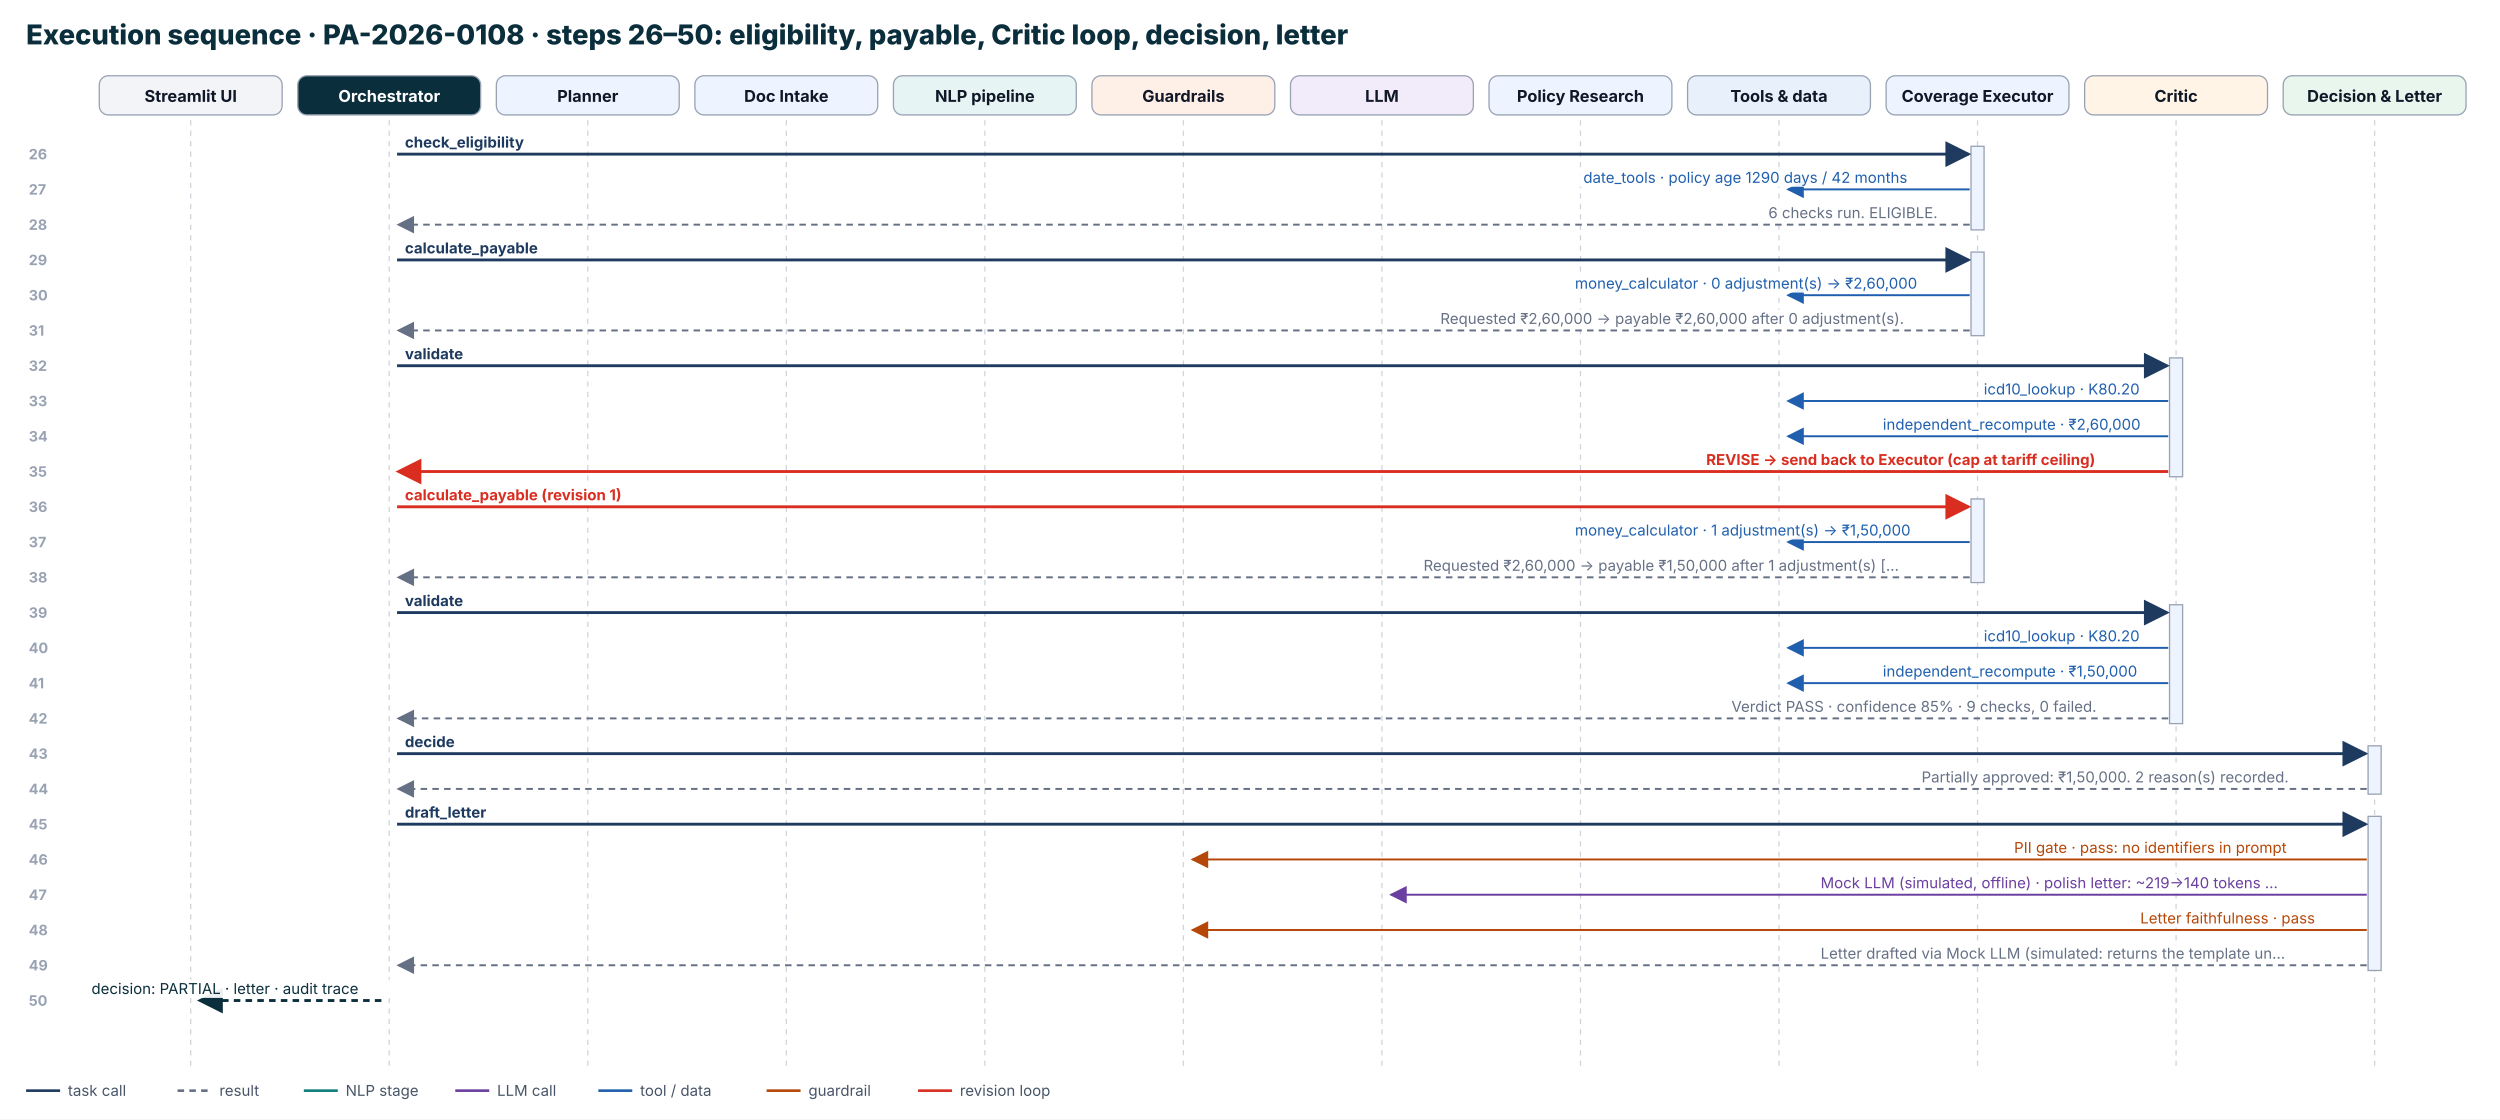
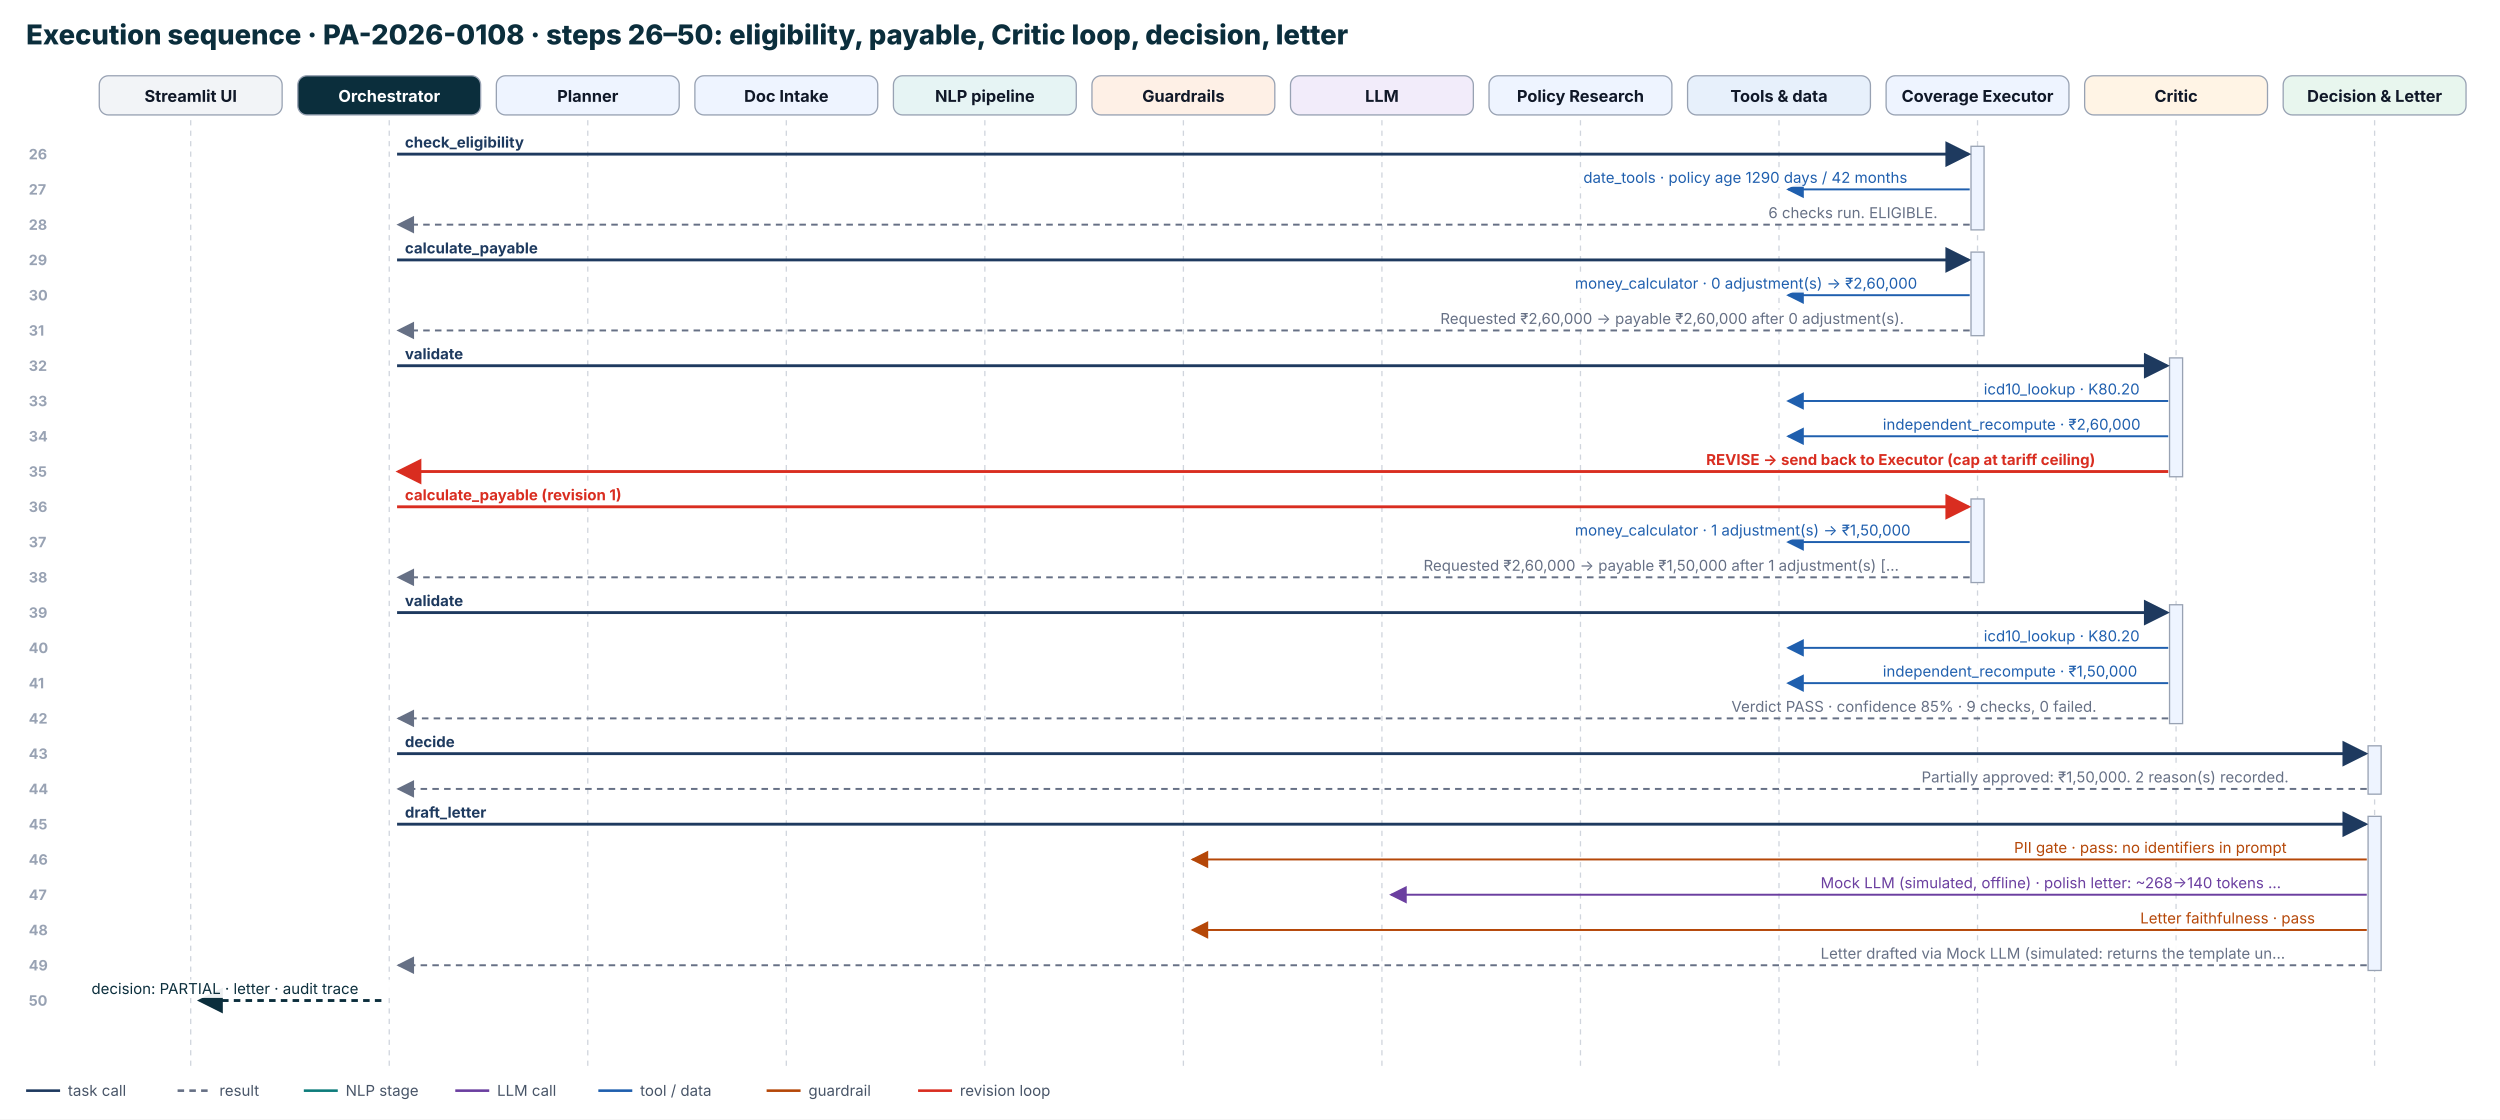
<svg xmlns="http://www.w3.org/2000/svg" width="1914" height="857" viewBox="0 0 1914 857" font-family="Inter, Segoe UI, Helvetica, Arial, sans-serif">
  <rect width="1914" height="857" fill="#ffffff" />
  <defs>
    <marker id="mrequest" markerWidth="9" markerHeight="9" refX="8" refY="4.5" orient="auto">
      <path d="M0,0 L9,4.5 L0,9 z" fill="#0B2E3C" />
    </marker>
    <marker id="mtask" markerWidth="9" markerHeight="9" refX="8" refY="4.5" orient="auto">
      <path d="M0,0 L9,4.5 L0,9 z" fill="#1E3A5F" />
    </marker>
    <marker id="mreturn" markerWidth="9" markerHeight="9" refX="8" refY="4.5" orient="auto">
      <path d="M0,0 L9,4.5 L0,9 z" fill="#667085" />
    </marker>
    <marker id="mnlp" markerWidth="9" markerHeight="9" refX="8" refY="4.5" orient="auto">
      <path d="M0,0 L9,4.5 L0,9 z" fill="#0E7C7B" />
    </marker>
    <marker id="mllm" markerWidth="9" markerHeight="9" refX="8" refY="4.5" orient="auto">
      <path d="M0,0 L9,4.5 L0,9 z" fill="#6B3FA0" />
    </marker>
    <marker id="mtool" markerWidth="9" markerHeight="9" refX="8" refY="4.5" orient="auto">
      <path d="M0,0 L9,4.5 L0,9 z" fill="#1F5FAE" />
    </marker>
    <marker id="mguardrail" markerWidth="9" markerHeight="9" refX="8" refY="4.5" orient="auto">
      <path d="M0,0 L9,4.5 L0,9 z" fill="#B54708" />
    </marker>
    <marker id="mrevise" markerWidth="9" markerHeight="9" refX="8" refY="4.5" orient="auto">
      <path d="M0,0 L9,4.5 L0,9 z" fill="#D92D20" />
    </marker>
    <marker id="mescalate" markerWidth="9" markerHeight="9" refX="8" refY="4.5" orient="auto">
      <path d="M0,0 L9,4.5 L0,9 z" fill="#6B3FA0" />
    </marker>
    <marker id="mhuman" markerWidth="9" markerHeight="9" refX="8" refY="4.5" orient="auto">
      <path d="M0,0 L9,4.5 L0,9 z" fill="#8A5A00" />
    </marker>
  </defs>
  <text x="20" y="34" font-size="21" font-weight="800" fill="#0B2E3C">Execution sequence · PA-2026-0108 · steps 26–50: eligibility, payable, Critic loop, decision, letter</text>
  <rect x="76.0" y="58" width="140" height="30" rx="7" fill="#F2F4F7" stroke="#98A2B3" />
  <text x="146.0" y="78" font-size="12.5" font-weight="700" text-anchor="middle" fill="#101828">Streamlit UI</text>
  <line x1="146.0" y1="92" x2="146.0" y2="817" stroke="#D0D5DD" stroke-dasharray="4 4" />
  <rect x="228.0" y="58" width="140" height="30" rx="7" fill="#0B2E3C" stroke="#98A2B3" />
  <text x="298.0" y="78" font-size="12.5" font-weight="700" text-anchor="middle" fill="#FFFFFF">Orchestrator</text>
  <line x1="298.0" y1="92" x2="298.0" y2="817" stroke="#D0D5DD" stroke-dasharray="4 4" />
  <rect x="380.0" y="58" width="140" height="30" rx="7" fill="#EEF4FF" stroke="#98A2B3" />
  <text x="450.0" y="78" font-size="12.5" font-weight="700" text-anchor="middle" fill="#101828">Planner</text>
  <line x1="450.0" y1="92" x2="450.0" y2="817" stroke="#D0D5DD" stroke-dasharray="4 4" />
  <rect x="532.0" y="58" width="140" height="30" rx="7" fill="#EEF4FF" stroke="#98A2B3" />
  <text x="602.0" y="78" font-size="12.5" font-weight="700" text-anchor="middle" fill="#101828">Doc Intake</text>
  <line x1="602.0" y1="92" x2="602.0" y2="817" stroke="#D0D5DD" stroke-dasharray="4 4" />
  <rect x="684.0" y="58" width="140" height="30" rx="7" fill="#E6F4F4" stroke="#98A2B3" />
  <text x="754.0" y="78" font-size="12.5" font-weight="700" text-anchor="middle" fill="#101828">NLP pipeline</text>
  <line x1="754.0" y1="92" x2="754.0" y2="817" stroke="#D0D5DD" stroke-dasharray="4 4" />
  <rect x="836.0" y="58" width="140" height="30" rx="7" fill="#FEF0E6" stroke="#98A2B3" />
  <text x="906.0" y="78" font-size="12.5" font-weight="700" text-anchor="middle" fill="#101828">Guardrails</text>
  <line x1="906.0" y1="92" x2="906.0" y2="817" stroke="#D0D5DD" stroke-dasharray="4 4" />
  <rect x="988.0" y="58" width="140" height="30" rx="7" fill="#F2ECFA" stroke="#98A2B3" />
  <text x="1058.0" y="78" font-size="12.5" font-weight="700" text-anchor="middle" fill="#101828">LLM</text>
  <line x1="1058.0" y1="92" x2="1058.0" y2="817" stroke="#D0D5DD" stroke-dasharray="4 4" />
  <rect x="1140.0" y="58" width="140" height="30" rx="7" fill="#EEF4FF" stroke="#98A2B3" />
  <text x="1210.0" y="78" font-size="12.5" font-weight="700" text-anchor="middle" fill="#101828">Policy Research</text>
  <line x1="1210.0" y1="92" x2="1210.0" y2="817" stroke="#D0D5DD" stroke-dasharray="4 4" />
  <rect x="1292.0" y="58" width="140" height="30" rx="7" fill="#E7F0FB" stroke="#98A2B3" />
  <text x="1362.0" y="78" font-size="12.5" font-weight="700" text-anchor="middle" fill="#101828">Tools &amp; data</text>
  <line x1="1362.0" y1="92" x2="1362.0" y2="817" stroke="#D0D5DD" stroke-dasharray="4 4" />
  <rect x="1444.0" y="58" width="140" height="30" rx="7" fill="#EEF4FF" stroke="#98A2B3" />
  <text x="1514.0" y="78" font-size="12.5" font-weight="700" text-anchor="middle" fill="#101828">Coverage Executor</text>
  <line x1="1514.0" y1="92" x2="1514.0" y2="817" stroke="#D0D5DD" stroke-dasharray="4 4" />
  <rect x="1596.0" y="58" width="140" height="30" rx="7" fill="#FFF4E5" stroke="#98A2B3" />
  <text x="1666.0" y="78" font-size="12.5" font-weight="700" text-anchor="middle" fill="#101828">Critic</text>
  <line x1="1666.0" y1="92" x2="1666.0" y2="817" stroke="#D0D5DD" stroke-dasharray="4 4" />
  <rect x="1748.0" y="58" width="140" height="30" rx="7" fill="#E8F6EE" stroke="#98A2B3" />
  <text x="1818.0" y="78" font-size="12.5" font-weight="700" text-anchor="middle" fill="#101828">Decision &amp; Letter</text>
  <line x1="1818.0" y1="92" x2="1818.0" y2="817" stroke="#D0D5DD" stroke-dasharray="4 4" />
  <rect x="1509.0" y="112" width="10" height="64" fill="#EEF4FF" stroke="#98A2B3" />
  <rect x="1509.0" y="193" width="10" height="64" fill="#EEF4FF" stroke="#98A2B3" />
  <rect x="1661.0" y="274" width="10" height="91" fill="#EEF4FF" stroke="#98A2B3" />
  <rect x="1509.0" y="382" width="10" height="64" fill="#EEF4FF" stroke="#98A2B3" />
  <rect x="1661.0" y="463" width="10" height="91" fill="#EEF4FF" stroke="#98A2B3" />
  <rect x="1813.0" y="571" width="10" height="37" fill="#EEF4FF" stroke="#98A2B3" />
  <rect x="1813.0" y="625" width="10" height="118" fill="#EEF4FF" stroke="#98A2B3" />
  <line x1="304.0" y1="118" x2="1507.0" y2="118" stroke="#1E3A5F" stroke-width="2.2" marker-end="url(#mtask)" />
  <rect x="307.0" y="102" width="115.48" height="14" fill="#ffffff" opacity="0.92" />
  <text x="310.0" y="113" font-size="11.5" font-weight="700" fill="#1E3A5F">check_eligibility</text>
  <text x="22" y="122" font-size="11" font-weight="700" fill="#98A2B3">26</text>
  <line x1="1508.0" y1="145" x2="1369.0" y2="145" stroke="#1F5FAE" stroke-width="1.5" marker-end="url(#mtool)" />
  <rect x="1209.2" y="129" width="295.8" height="14" fill="#ffffff" opacity="0.92" />
  <text x="1212.2" y="140" font-size="11.5" font-weight="400" fill="#1F5FAE">date_tools · policy age 1290 days / 42 months</text>
  <text x="22" y="149" font-size="11" font-weight="700" fill="#98A2B3">27</text>
  <line x1="1508.0" y1="172" x2="305.0" y2="172" stroke="#667085" stroke-width="1.5" stroke-dasharray="5 4" marker-end="url(#mreturn)" />
  <rect x="1350.88" y="156" width="154.12" height="14" fill="#ffffff" opacity="0.92" />
  <text x="1353.88" y="167" font-size="11.5" font-weight="400" fill="#667085">6 checks run. ELIGIBLE.</text>
  <text x="22" y="176" font-size="11" font-weight="700" fill="#98A2B3">28</text>
  <line x1="304.0" y1="199" x2="1507.0" y2="199" stroke="#1E3A5F" stroke-width="2.2" marker-end="url(#mtask)" />
  <rect x="307.0" y="183" width="115.48" height="14" fill="#ffffff" opacity="0.92" />
  <text x="310.0" y="194" font-size="11.5" font-weight="700" fill="#1E3A5F">calculate_payable</text>
  <text x="22" y="203" font-size="11" font-weight="700" fill="#98A2B3">29</text>
  <line x1="1508.0" y1="226" x2="1369.0" y2="226" stroke="#1F5FAE" stroke-width="1.5" marker-end="url(#mtool)" />
  <rect x="1202.76" y="210" width="302.24" height="14" fill="#ffffff" opacity="0.92" />
  <text x="1205.76" y="221" font-size="11.5" font-weight="400" fill="#1F5FAE">money_calculator · 0 adjustment(s) → ₹2,60,000</text>
  <text x="22" y="230" font-size="11" font-weight="700" fill="#98A2B3">30</text>
  <line x1="1508.0" y1="253" x2="305.0" y2="253" stroke="#667085" stroke-width="1.5" stroke-dasharray="5 4" marker-end="url(#mreturn)" />
  <rect x="1099.72" y="237" width="405.28" height="14" fill="#ffffff" opacity="0.92" />
  <text x="1102.72" y="248" font-size="11.5" font-weight="400" fill="#667085">Requested ₹2,60,000 → payable ₹2,60,000 after 0 adjustment(s).</text>
  <text x="22" y="257" font-size="11" font-weight="700" fill="#98A2B3">31</text>
  <line x1="304.0" y1="280" x2="1659.0" y2="280" stroke="#1E3A5F" stroke-width="2.2" marker-end="url(#mtask)" />
  <rect x="307.0" y="264" width="57.52" height="14" fill="#ffffff" opacity="0.92" />
  <text x="310.0" y="275" font-size="11.5" font-weight="700" fill="#1E3A5F">validate</text>
  <text x="22" y="284" font-size="11" font-weight="700" fill="#98A2B3">32</text>
  <line x1="1660.0" y1="307" x2="1369.0" y2="307" stroke="#1F5FAE" stroke-width="1.5" marker-end="url(#mtool)" />
  <rect x="1515.76" y="291" width="141.24" height="14" fill="#ffffff" opacity="0.92" />
  <text x="1518.76" y="302" font-size="11.5" font-weight="400" fill="#1F5FAE">icd10_lookup · K80.20</text>
  <text x="22" y="311" font-size="11" font-weight="700" fill="#98A2B3">33</text>
  <line x1="1660.0" y1="334" x2="1369.0" y2="334" stroke="#1F5FAE" stroke-width="1.5" marker-end="url(#mtool)" />
  <rect x="1438.48" y="318" width="218.52" height="14" fill="#ffffff" opacity="0.92" />
  <text x="1441.48" y="329" font-size="11.5" font-weight="400" fill="#1F5FAE">independent_recompute · ₹2,60,000</text>
  <text x="22" y="338" font-size="11" font-weight="700" fill="#98A2B3">34</text>
  <line x1="1660.0" y1="361" x2="305.0" y2="361" stroke="#D92D20" stroke-width="2.2" marker-end="url(#mrevise)" />
  <rect x="1303.24" y="345" width="353.76" height="14" fill="#ffffff" opacity="0.92" />
  <text x="1306.24" y="356" font-size="11.5" font-weight="700" fill="#D92D20">REVISE → send back to Executor (cap at tariff ceiling)</text>
  <text x="22" y="365" font-size="11" font-weight="700" fill="#98A2B3">35</text>
  <line x1="304.0" y1="388" x2="1507.0" y2="388" stroke="#D92D20" stroke-width="2.2" marker-end="url(#mrevise)" />
  <rect x="307.0" y="372" width="199.2" height="14" fill="#ffffff" opacity="0.92" />
  <text x="310.0" y="383" font-size="11.5" font-weight="700" fill="#D92D20">calculate_payable (revision 1)</text>
  <text x="22" y="392" font-size="11" font-weight="700" fill="#98A2B3">36</text>
  <line x1="1508.0" y1="415" x2="1369.0" y2="415" stroke="#1F5FAE" stroke-width="1.5" marker-end="url(#mtool)" />
  <rect x="1202.76" y="399" width="302.24" height="14" fill="#ffffff" opacity="0.92" />
  <text x="1205.76" y="410" font-size="11.5" font-weight="400" fill="#1F5FAE">money_calculator · 1 adjustment(s) → ₹1,50,000</text>
  <text x="22" y="419" font-size="11" font-weight="700" fill="#98A2B3">37</text>
  <line x1="1508.0" y1="442" x2="305.0" y2="442" stroke="#667085" stroke-width="1.5" stroke-dasharray="5 4" marker-end="url(#mreturn)" />
  <rect x="1086.84" y="426" width="418.16" height="14" fill="#ffffff" opacity="0.92" />
  <text x="1089.84" y="437" font-size="11.5" font-weight="400" fill="#667085">Requested ₹2,60,000 → payable ₹1,50,000 after 1 adjustment(s) […</text>
  <text x="22" y="446" font-size="11" font-weight="700" fill="#98A2B3">38</text>
  <line x1="304.0" y1="469" x2="1659.0" y2="469" stroke="#1E3A5F" stroke-width="2.2" marker-end="url(#mtask)" />
  <rect x="307.0" y="453" width="57.52" height="14" fill="#ffffff" opacity="0.92" />
  <text x="310.0" y="464" font-size="11.5" font-weight="700" fill="#1E3A5F">validate</text>
  <text x="22" y="473" font-size="11" font-weight="700" fill="#98A2B3">39</text>
  <line x1="1660.0" y1="496" x2="1369.0" y2="496" stroke="#1F5FAE" stroke-width="1.5" marker-end="url(#mtool)" />
  <rect x="1515.76" y="480" width="141.24" height="14" fill="#ffffff" opacity="0.92" />
  <text x="1518.76" y="491" font-size="11.5" font-weight="400" fill="#1F5FAE">icd10_lookup · K80.20</text>
  <text x="22" y="500" font-size="11" font-weight="700" fill="#98A2B3">40</text>
  <line x1="1660.0" y1="523" x2="1369.0" y2="523" stroke="#1F5FAE" stroke-width="1.5" marker-end="url(#mtool)" />
  <rect x="1438.48" y="507" width="218.52" height="14" fill="#ffffff" opacity="0.92" />
  <text x="1441.48" y="518" font-size="11.5" font-weight="400" fill="#1F5FAE">independent_recompute · ₹1,50,000</text>
  <text x="22" y="527" font-size="11" font-weight="700" fill="#98A2B3">41</text>
  <line x1="1660.0" y1="550" x2="305.0" y2="550" stroke="#667085" stroke-width="1.5" stroke-dasharray="5 4" marker-end="url(#mreturn)" />
  <rect x="1322.56" y="534" width="334.44" height="14" fill="#ffffff" opacity="0.92" />
  <text x="1325.56" y="545" font-size="11.5" font-weight="400" fill="#667085">Verdict PASS · confidence 85% · 9 checks, 0 failed.</text>
  <text x="22" y="554" font-size="11" font-weight="700" fill="#98A2B3">42</text>
  <line x1="304.0" y1="577" x2="1811.0" y2="577" stroke="#1E3A5F" stroke-width="2.2" marker-end="url(#mtask)" />
  <rect x="307.0" y="561" width="44.64" height="14" fill="#ffffff" opacity="0.92" />
  <text x="310.0" y="572" font-size="11.5" font-weight="700" fill="#1E3A5F">decide</text>
  <text x="22" y="581" font-size="11" font-weight="700" fill="#98A2B3">43</text>
  <line x1="1812.0" y1="604" x2="305.0" y2="604" stroke="#667085" stroke-width="1.5" stroke-dasharray="5 4" marker-end="url(#mreturn)" />
  <rect x="1468.12" y="588" width="340.88" height="14" fill="#ffffff" opacity="0.92" />
  <text x="1471.12" y="599" font-size="11.5" font-weight="400" fill="#667085">Partially approved: ₹1,50,000. 2 reason(s) recorded.</text>
  <text x="22" y="608" font-size="11" font-weight="700" fill="#98A2B3">44</text>
  <line x1="304.0" y1="631" x2="1811.0" y2="631" stroke="#1E3A5F" stroke-width="2.2" marker-end="url(#mtask)" />
  <rect x="307.0" y="615" width="83.28" height="14" fill="#ffffff" opacity="0.92" />
  <text x="310.0" y="626" font-size="11.5" font-weight="700" fill="#1E3A5F">draft_letter</text>
  <text x="22" y="635" font-size="11" font-weight="700" fill="#98A2B3">45</text>
  <line x1="1812.0" y1="658" x2="913.0" y2="658" stroke="#B54708" stroke-width="1.5" marker-end="url(#mguardrail)" />
  <rect x="1538.96" y="642" width="270.04" height="14" fill="#ffffff" opacity="0.92" />
  <text x="1541.96" y="653" font-size="11.5" font-weight="400" fill="#B54708">PII gate · pass: no identifiers in prompt</text>
  <text x="22" y="662" font-size="11" font-weight="700" fill="#98A2B3">46</text>
  <line x1="1812.0" y1="685" x2="1065.0" y2="685" stroke="#6B3FA0" stroke-width="1.5" marker-end="url(#mllm)" />
  <rect x="1390.84" y="669" width="418.16" height="14" fill="#ffffff" opacity="0.92" />
-   <text x="1393.84" y="680" font-size="11.5" font-weight="400" fill="#6B3FA0">Mock LLM (simulated, offline) · polish letter: ~219→140 tokens …</text>
+   <text x="1393.84" y="680" font-size="11.5" font-weight="400" fill="#6B3FA0">Mock LLM (simulated, offline) · polish letter: ~268→140 tokens …</text>
  <text x="22" y="689" font-size="11" font-weight="700" fill="#98A2B3">47</text>
  <line x1="1812.0" y1="712" x2="913.0" y2="712" stroke="#B54708" stroke-width="1.5" marker-end="url(#mguardrail)" />
  <rect x="1635.56" y="696" width="173.44" height="14" fill="#ffffff" opacity="0.92" />
  <text x="1638.56" y="707" font-size="11.5" font-weight="400" fill="#B54708">Letter faithfulness · pass</text>
  <text x="22" y="716" font-size="11" font-weight="700" fill="#98A2B3">48</text>
  <line x1="1812.0" y1="739" x2="305.0" y2="739" stroke="#667085" stroke-width="1.5" stroke-dasharray="5 4" marker-end="url(#mreturn)" />
  <rect x="1390.84" y="723" width="418.16" height="14" fill="#ffffff" opacity="0.92" />
  <text x="1393.84" y="734" font-size="11.5" font-weight="400" fill="#667085">Letter drafted via Mock LLM (simulated: returns the template un…</text>
  <text x="22" y="743" font-size="11" font-weight="700" fill="#98A2B3">49</text>
  <line x1="292.0" y1="766" x2="153.0" y2="766" stroke="#0B2E3C" stroke-width="2.2" stroke-dasharray="5 4" marker-end="url(#mrequest)" />
  <rect x="67" y="750" width="263.6" height="14" fill="#ffffff" opacity="0.92" />
  <text x="70" y="761" font-size="11.5" font-weight="400" fill="#0B2E3C">decision: PARTIAL · letter · audit trace</text>
  <text x="22" y="770" font-size="11" font-weight="700" fill="#98A2B3">50</text>
  <line x1="20" y1="835" x2="46" y2="835" stroke="#1E3A5F" stroke-width="2" />
  <text x="52" y="839" font-size="11.5" fill="#475467">task call</text>
  <line x1="135.96" y1="835" x2="161.96" y2="835" stroke="#667085" stroke-width="2" stroke-dasharray="5 4" />
  <text x="167.96" y="839" font-size="11.5" fill="#475467">result</text>
  <line x1="232.6" y1="835" x2="258.6" y2="835" stroke="#0E7C7B" stroke-width="2" />
  <text x="264.6" y="839" font-size="11.5" fill="#475467">NLP stage</text>
  <line x1="348.56" y1="835" x2="374.56" y2="835" stroke="#6B3FA0" stroke-width="2" />
  <text x="380.56" y="839" font-size="11.5" fill="#475467">LLM call</text>
  <line x1="458.08" y1="835" x2="484.08" y2="835" stroke="#1F5FAE" stroke-width="2" />
  <text x="490.08" y="839" font-size="11.5" fill="#475467">tool / data</text>
  <line x1="586.92" y1="835" x2="612.92" y2="835" stroke="#B54708" stroke-width="2" />
  <text x="618.92" y="839" font-size="11.5" fill="#475467">guardrail</text>
  <line x1="702.88" y1="835" x2="728.88" y2="835" stroke="#D92D20" stroke-width="2" />
  <text x="734.88" y="839" font-size="11.5" fill="#475467">revision loop</text>
</svg>
